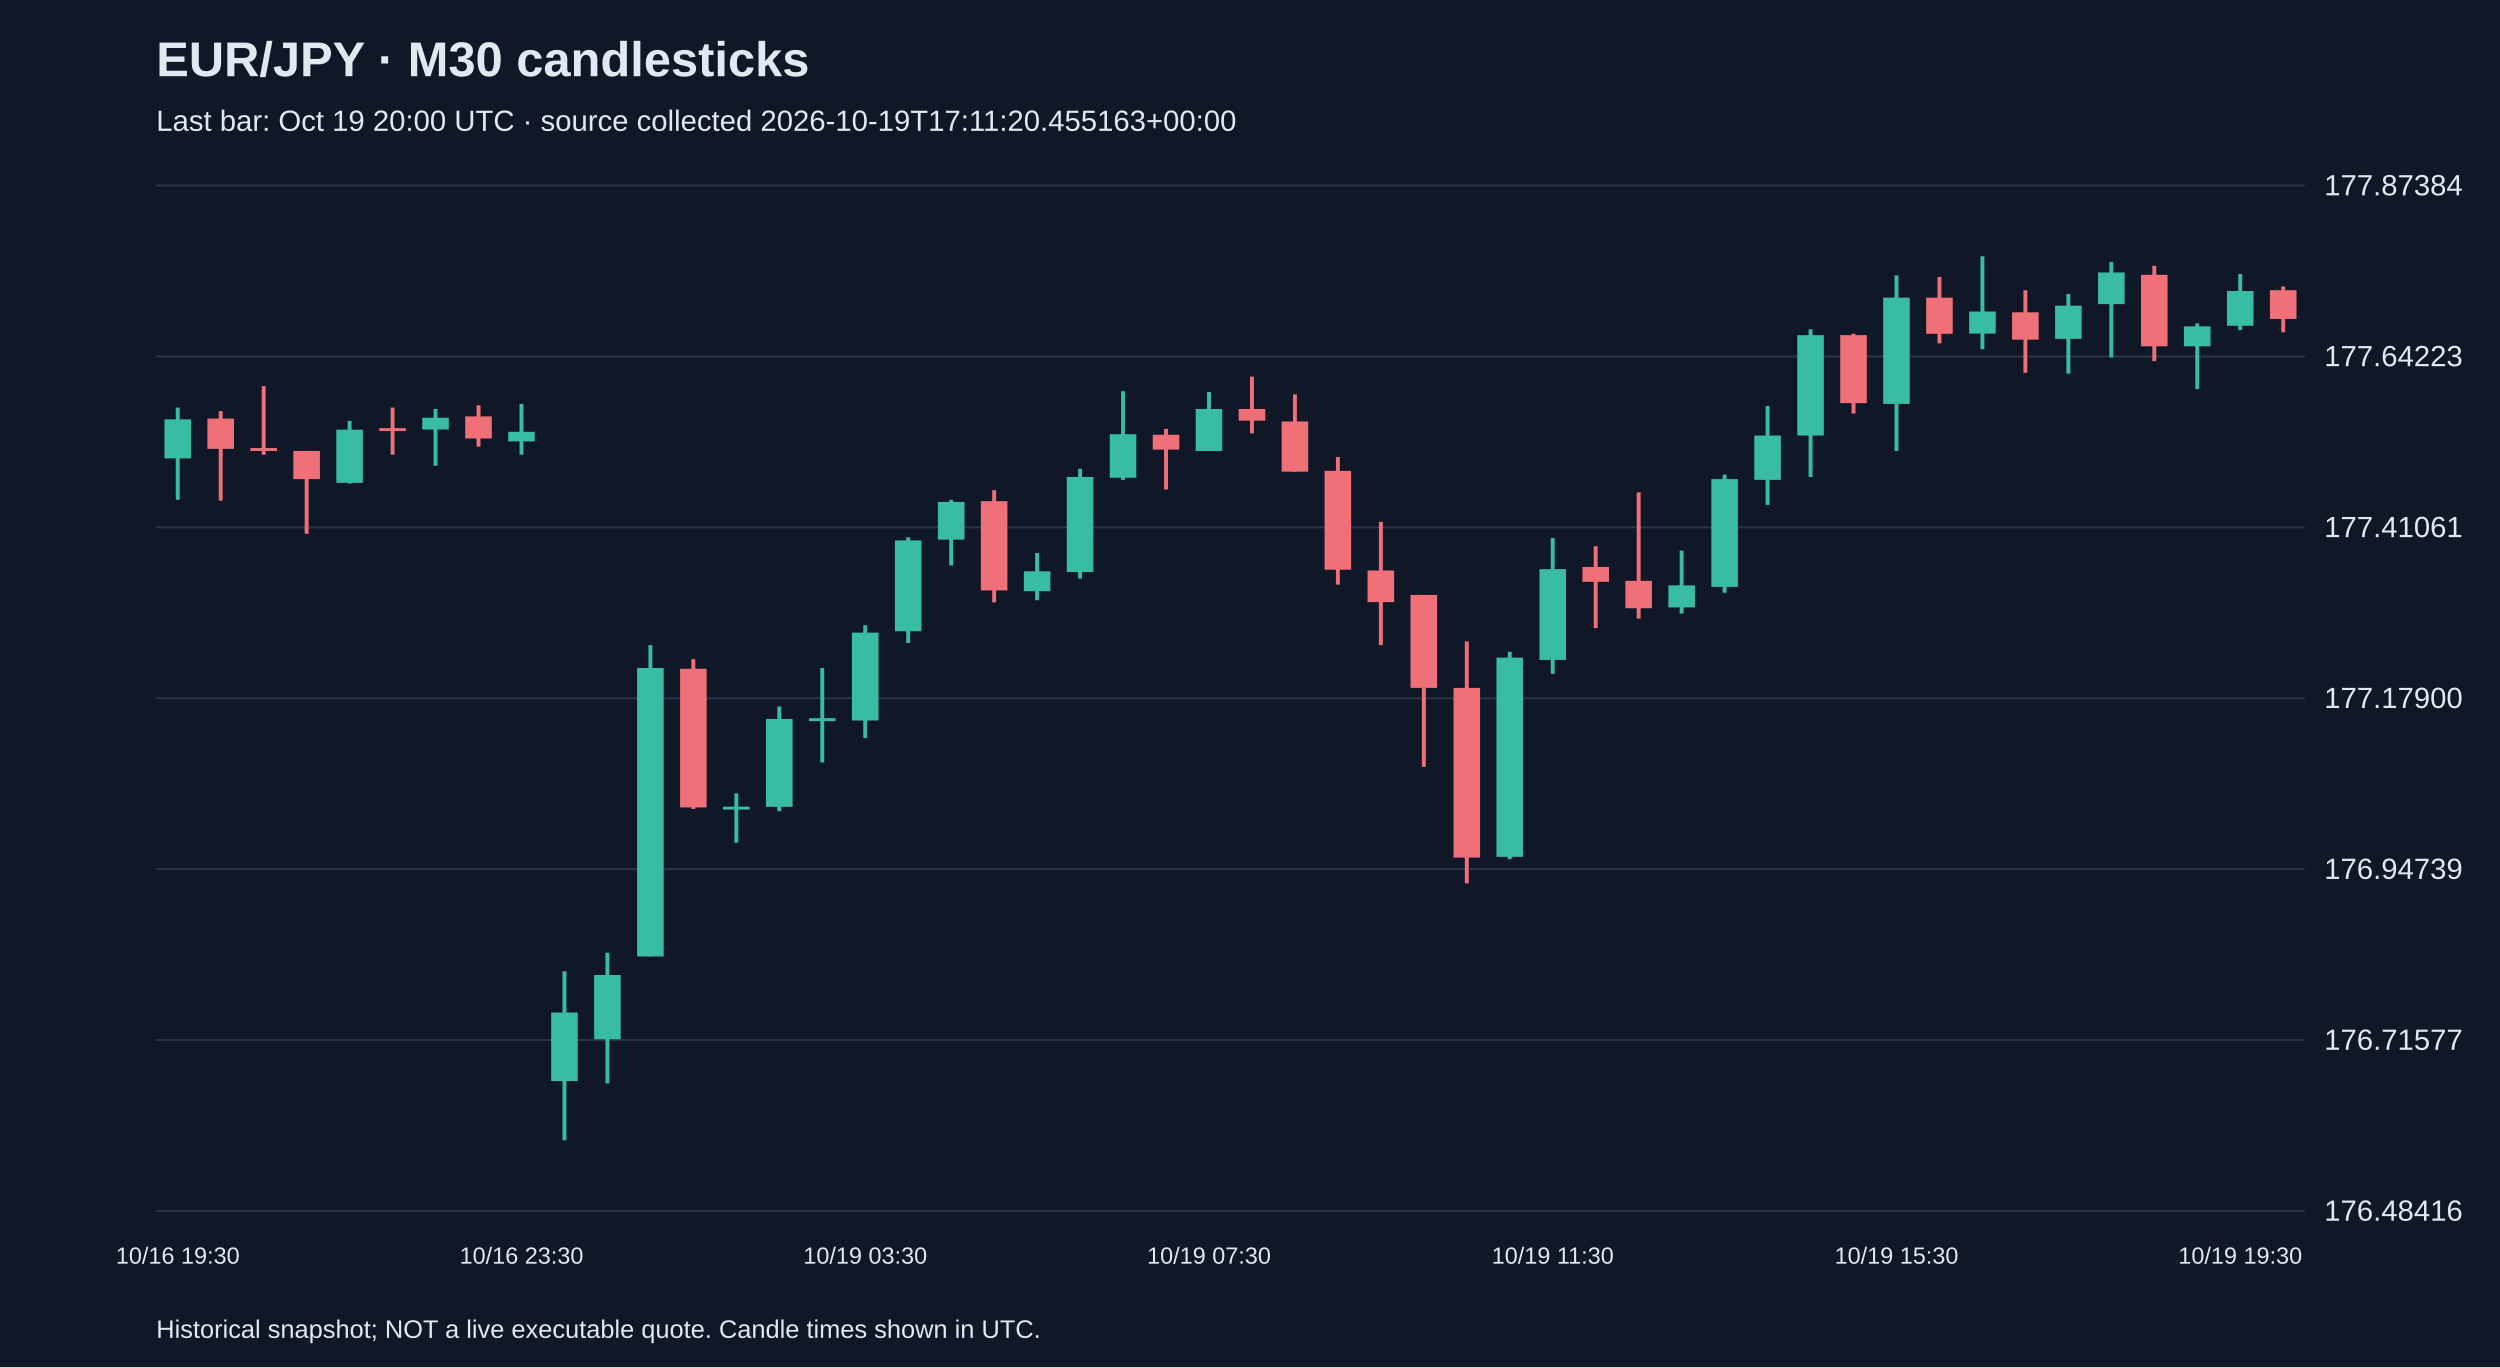
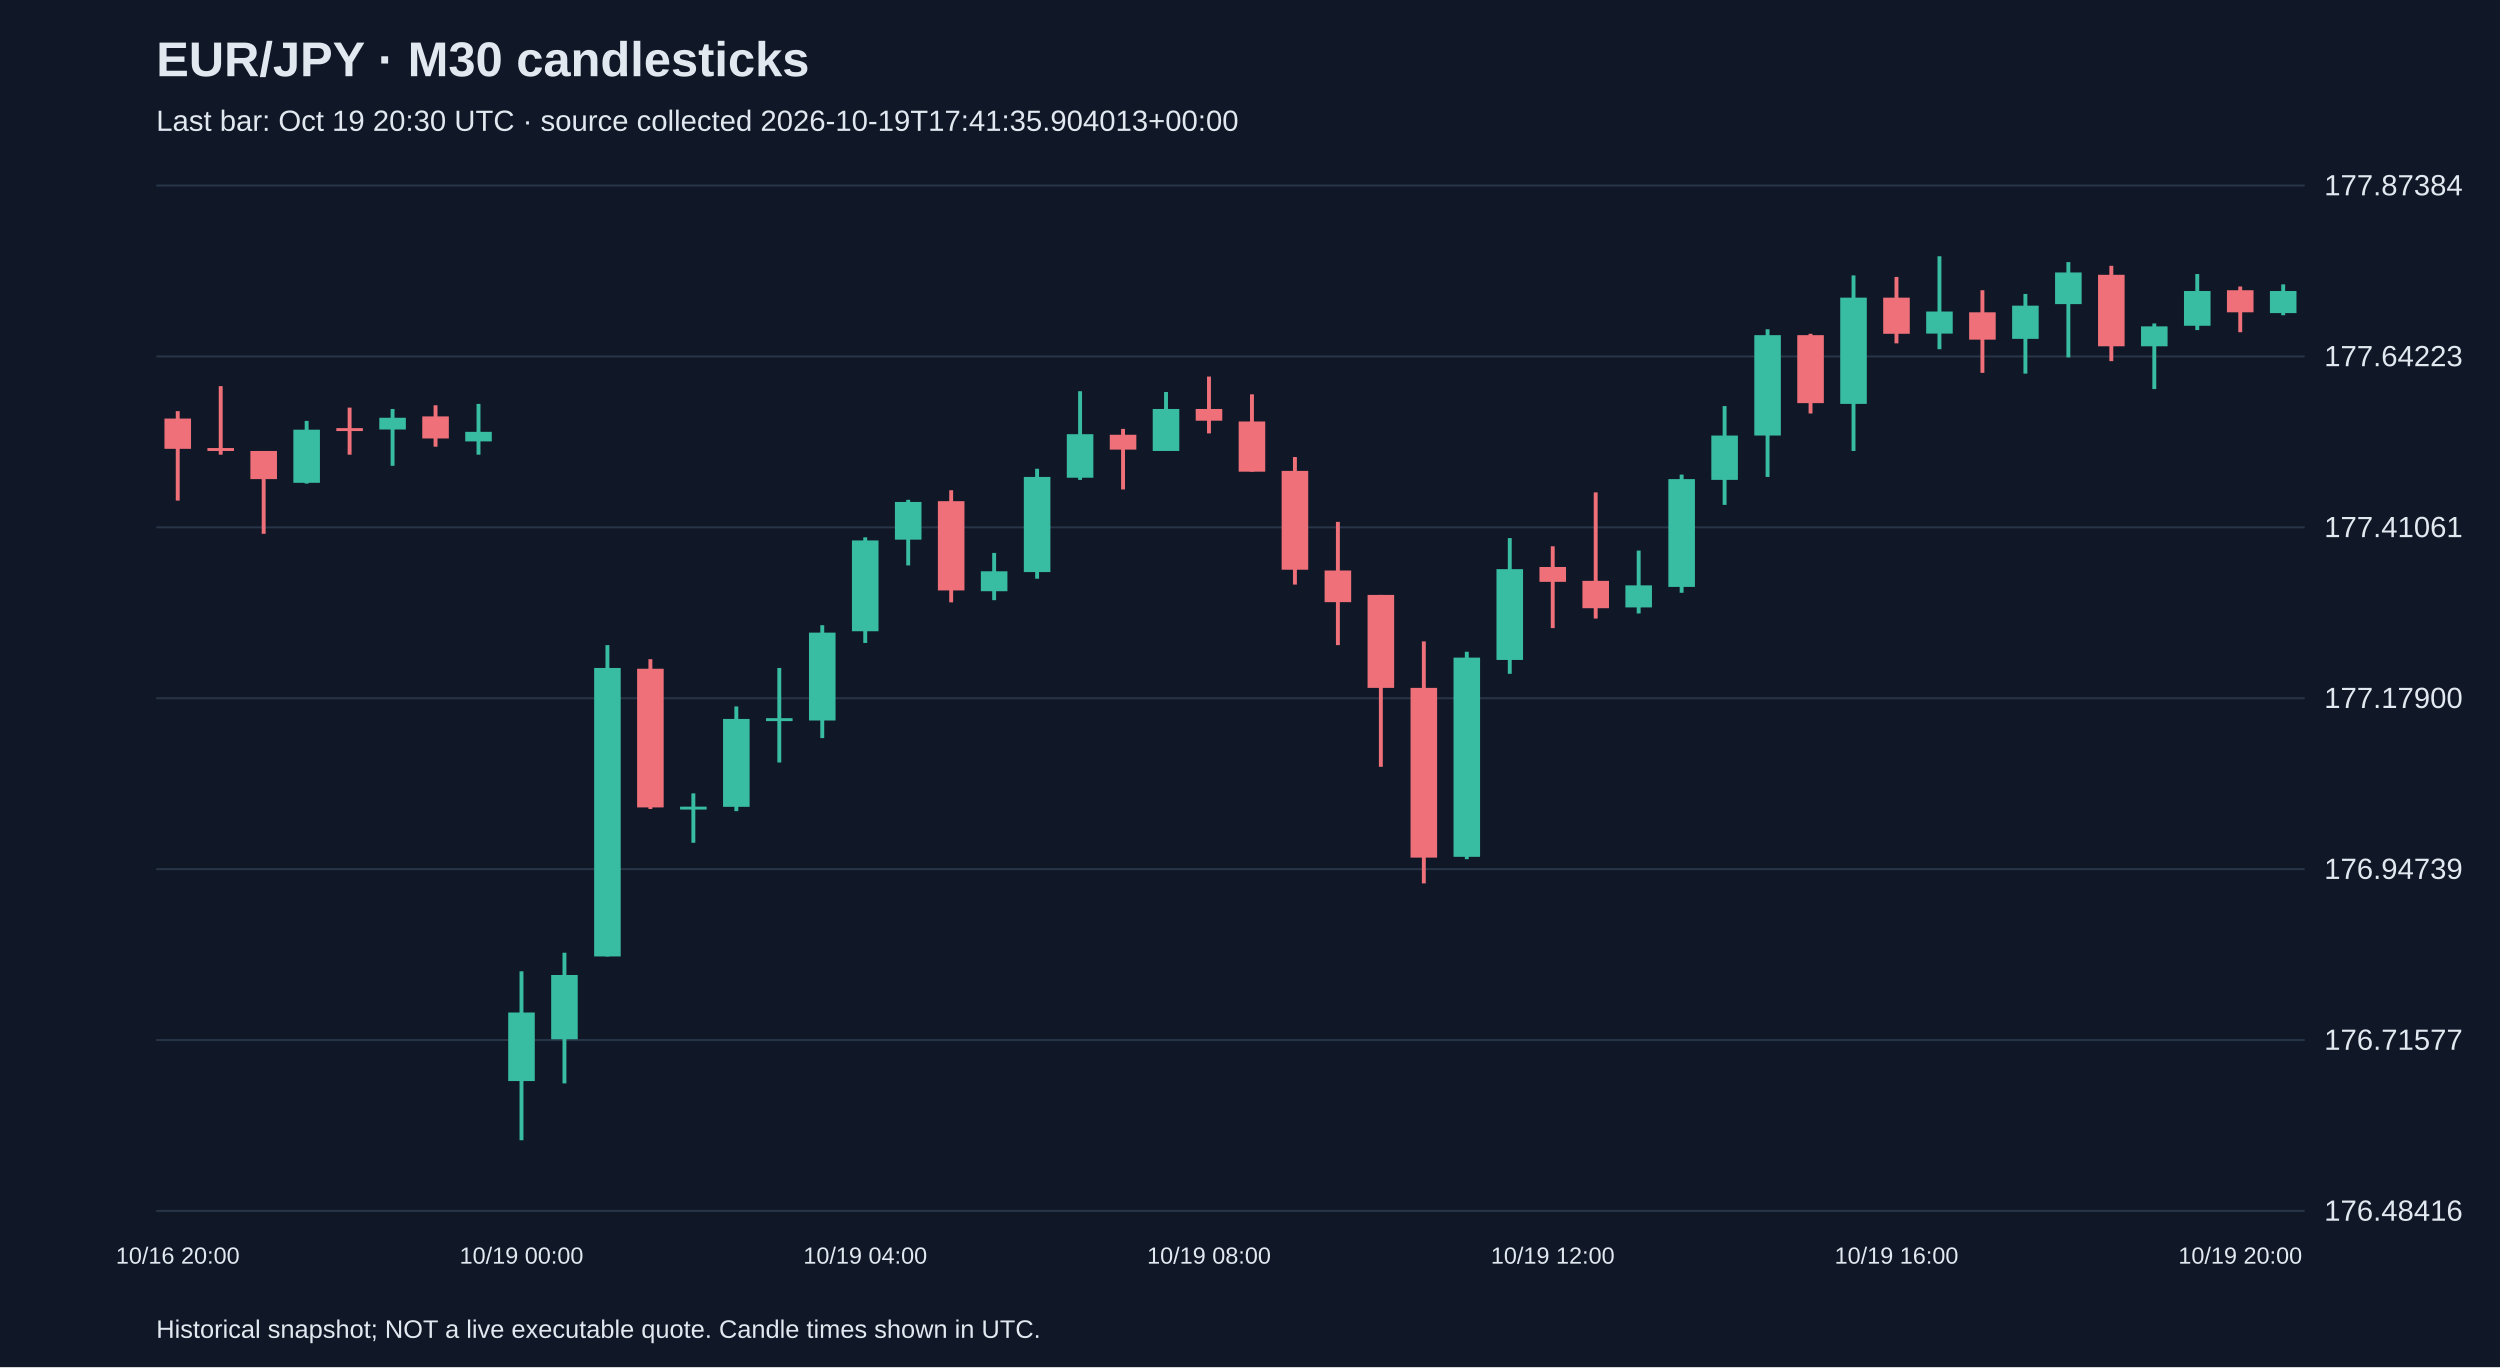
<svg xmlns="http://www.w3.org/2000/svg" viewBox="0 0 1280 700">
  <rect width="100%" height="100%" fill="#101827" />
  <style>text{font-family:Arial,sans-serif;fill:#e2e8f0}</style>
  <text x="80" y="39" font-size="25" font-weight="bold">EUR/JPY · M30 candlesticks</text>
-   <text x="80" y="67" font-size="15" fill="#a6b1c5">Last bar: Oct 19 20:00 UTC · source collected 2026-10-19T17:11:20.455163+00:00</text>
+   <text x="80" y="67" font-size="15" fill="#a6b1c5">Last bar: Oct 19 20:30 UTC · source collected 2026-10-19T17:41:35.904013+00:00</text>
  <line x1="80" y1="620.0" x2="1180" y2="620.0" stroke="#283548" />
  <text x="1190" y="625.0" font-size="15">176.48416</text>
  <line x1="80" y1="532.5" x2="1180" y2="532.5" stroke="#283548" />
  <text x="1190" y="537.5" font-size="15">176.71577</text>
  <line x1="80" y1="445.0" x2="1180" y2="445.0" stroke="#283548" />
  <text x="1190" y="450.0" font-size="15">176.94739</text>
  <line x1="80" y1="357.5" x2="1180" y2="357.5" stroke="#283548" />
  <text x="1190" y="362.5" font-size="15">177.17900</text>
  <line x1="80" y1="270.0" x2="1180" y2="270.0" stroke="#283548" />
  <text x="1190" y="275.0" font-size="15">177.41061</text>
  <line x1="80" y1="182.5" x2="1180" y2="182.5" stroke="#283548" />
  <text x="1190" y="187.5" font-size="15">177.64223</text>
  <line x1="80" y1="95.0" x2="1180" y2="95.0" stroke="#283548" />
  <text x="1190" y="100.0" font-size="15">177.87384</text>
-   <line x1="91.0" y1="208.7" x2="91.0" y2="255.9" stroke="#38bca2" stroke-width="2" />
-   <rect x="84.2" y="214.7" width="13.6" height="20.0" fill="#38bca2" />
-   <text x="91.0" y="647" text-anchor="middle" font-size="12">10/16 19:30</text>
-   <line x1="113.0" y1="210.5" x2="113.0" y2="256.3" stroke="#f07079" stroke-width="2" />
-   <rect x="106.2" y="214.3" width="13.6" height="15.5" fill="#f07079" />
-   <line x1="135.0" y1="197.7" x2="135.0" y2="232.8" stroke="#f07079" stroke-width="2" />
-   <rect x="128.2" y="229.4" width="13.6" height="1.5" fill="#f07079" />
-   <line x1="157.0" y1="230.9" x2="157.0" y2="273.3" stroke="#f07079" stroke-width="2" />
-   <rect x="150.2" y="230.9" width="13.6" height="14.4" fill="#f07079" />
-   <line x1="179.0" y1="215.5" x2="179.0" y2="247.6" stroke="#38bca2" stroke-width="2" />
-   <rect x="172.2" y="220.0" width="13.6" height="27.2" fill="#38bca2" />
-   <line x1="201.0" y1="208.7" x2="201.0" y2="232.8" stroke="#f07079" stroke-width="2" />
-   <rect x="194.2" y="219.2" width="13.6" height="1.5" fill="#f07079" />
-   <line x1="223.0" y1="209.4" x2="223.0" y2="238.5" stroke="#38bca2" stroke-width="2" />
-   <rect x="216.2" y="213.9" width="13.6" height="6.0" fill="#38bca2" />
-   <line x1="245.0" y1="207.5" x2="245.0" y2="228.7" stroke="#f07079" stroke-width="2" />
-   <rect x="238.2" y="213.2" width="13.6" height="11.3" fill="#f07079" />
-   <line x1="267.0" y1="206.8" x2="267.0" y2="232.8" stroke="#38bca2" stroke-width="2" />
-   <rect x="260.2" y="221.1" width="13.6" height="4.9" fill="#38bca2" />
-   <text x="267.0" y="647" text-anchor="middle" font-size="12">10/16 23:30</text>
-   <line x1="289.0" y1="497.3" x2="289.0" y2="583.8" stroke="#38bca2" stroke-width="2" />
-   <rect x="282.2" y="518.4" width="13.6" height="35.1" fill="#38bca2" />
-   <line x1="311.0" y1="487.8" x2="311.0" y2="554.7" stroke="#38bca2" stroke-width="2" />
-   <rect x="304.2" y="499.2" width="13.6" height="32.9" fill="#38bca2" />
-   <line x1="333.0" y1="330.3" x2="333.0" y2="489.7" stroke="#38bca2" stroke-width="2" />
-   <rect x="326.2" y="342.0" width="13.6" height="147.7" fill="#38bca2" />
-   <line x1="355.0" y1="337.5" x2="355.0" y2="414.2" stroke="#f07079" stroke-width="2" />
-   <rect x="348.2" y="342.4" width="13.6" height="71.0" fill="#f07079" />
-   <line x1="377.0" y1="406.2" x2="377.0" y2="431.5" stroke="#38bca2" stroke-width="2" />
-   <rect x="370.2" y="413.0" width="13.6" height="1.5" fill="#38bca2" />
-   <line x1="399.0" y1="361.7" x2="399.0" y2="415.3" stroke="#38bca2" stroke-width="2" />
-   <rect x="392.2" y="368.1" width="13.6" height="45.0" fill="#38bca2" />
-   <line x1="421.0" y1="342.0" x2="421.0" y2="390.4" stroke="#38bca2" stroke-width="2" />
-   <rect x="414.2" y="367.7" width="13.6" height="1.5" fill="#38bca2" />
-   <line x1="443.0" y1="320.1" x2="443.0" y2="377.9" stroke="#38bca2" stroke-width="2" />
-   <rect x="436.2" y="323.9" width="13.6" height="45.0" fill="#38bca2" />
-   <text x="443.0" y="647" text-anchor="middle" font-size="12">10/19 03:30</text>
-   <line x1="465.0" y1="275.1" x2="465.0" y2="329.2" stroke="#38bca2" stroke-width="2" />
-   <rect x="458.2" y="276.7" width="13.6" height="46.5" fill="#38bca2" />
-   <line x1="487.0" y1="255.9" x2="487.0" y2="289.5" stroke="#38bca2" stroke-width="2" />
-   <rect x="480.2" y="257.0" width="13.6" height="19.3" fill="#38bca2" />
-   <line x1="509.0" y1="251.0" x2="509.0" y2="308.4" stroke="#f07079" stroke-width="2" />
-   <rect x="502.2" y="256.6" width="13.6" height="45.7" fill="#f07079" />
-   <line x1="531.0" y1="283.1" x2="531.0" y2="307.3" stroke="#38bca2" stroke-width="2" />
-   <rect x="524.2" y="292.5" width="13.6" height="10.2" fill="#38bca2" />
-   <line x1="553.0" y1="240.0" x2="553.0" y2="296.3" stroke="#38bca2" stroke-width="2" />
-   <rect x="546.2" y="244.2" width="13.6" height="48.7" fill="#38bca2" />
-   <line x1="575.0" y1="200.3" x2="575.0" y2="245.7" stroke="#38bca2" stroke-width="2" />
-   <rect x="568.2" y="222.3" width="13.6" height="22.3" fill="#38bca2" />
-   <line x1="597.0" y1="219.6" x2="597.0" y2="250.6" stroke="#f07079" stroke-width="2" />
-   <rect x="590.2" y="222.6" width="13.6" height="7.6" fill="#f07079" />
-   <line x1="619.0" y1="200.7" x2="619.0" y2="230.9" stroke="#38bca2" stroke-width="2" />
-   <rect x="612.2" y="209.4" width="13.6" height="21.5" fill="#38bca2" />
-   <text x="619.0" y="647" text-anchor="middle" font-size="12">10/19 07:30</text>
-   <line x1="641.0" y1="192.8" x2="641.0" y2="221.9" stroke="#f07079" stroke-width="2" />
-   <rect x="634.2" y="209.4" width="13.6" height="6.0" fill="#f07079" />
-   <line x1="663.0" y1="201.9" x2="663.0" y2="241.5" stroke="#f07079" stroke-width="2" />
-   <rect x="656.2" y="215.8" width="13.6" height="25.7" fill="#f07079" />
-   <line x1="685.0" y1="234.0" x2="685.0" y2="299.3" stroke="#f07079" stroke-width="2" />
-   <rect x="678.2" y="241.1" width="13.6" height="50.6" fill="#f07079" />
-   <line x1="707.0" y1="267.2" x2="707.0" y2="330.3" stroke="#f07079" stroke-width="2" />
-   <rect x="700.2" y="292.1" width="13.6" height="16.2" fill="#f07079" />
-   <line x1="729.0" y1="304.6" x2="729.0" y2="392.6" stroke="#f07079" stroke-width="2" />
-   <rect x="722.2" y="304.6" width="13.6" height="47.6" fill="#f07079" />
-   <line x1="751.0" y1="328.4" x2="751.0" y2="452.3" stroke="#f07079" stroke-width="2" />
-   <rect x="744.2" y="352.2" width="13.6" height="86.9" fill="#f07079" />
-   <line x1="773.0" y1="333.7" x2="773.0" y2="439.9" stroke="#38bca2" stroke-width="2" />
-   <rect x="766.2" y="336.7" width="13.6" height="102.0" fill="#38bca2" />
-   <line x1="795.0" y1="275.5" x2="795.0" y2="345.0" stroke="#38bca2" stroke-width="2" />
-   <rect x="788.2" y="291.4" width="13.6" height="46.5" fill="#38bca2" />
-   <text x="795.0" y="647" text-anchor="middle" font-size="12">10/19 11:30</text>
-   <line x1="817.0" y1="279.7" x2="817.0" y2="321.6" stroke="#f07079" stroke-width="2" />
-   <rect x="810.2" y="290.3" width="13.6" height="7.6" fill="#f07079" />
-   <line x1="839.0" y1="252.1" x2="839.0" y2="316.7" stroke="#f07079" stroke-width="2" />
-   <rect x="832.2" y="297.4" width="13.6" height="14.0" fill="#f07079" />
-   <line x1="861.0" y1="281.9" x2="861.0" y2="314.1" stroke="#38bca2" stroke-width="2" />
-   <rect x="854.2" y="299.7" width="13.6" height="11.3" fill="#38bca2" />
-   <line x1="883.0" y1="243.0" x2="883.0" y2="303.5" stroke="#38bca2" stroke-width="2" />
-   <rect x="876.2" y="245.3" width="13.6" height="55.2" fill="#38bca2" />
-   <line x1="905.0" y1="207.9" x2="905.0" y2="258.5" stroke="#38bca2" stroke-width="2" />
-   <rect x="898.2" y="223.0" width="13.6" height="22.7" fill="#38bca2" />
-   <line x1="927.0" y1="168.6" x2="927.0" y2="244.2" stroke="#38bca2" stroke-width="2" />
-   <rect x="920.2" y="171.6" width="13.6" height="51.4" fill="#38bca2" />
-   <line x1="949.0" y1="170.9" x2="949.0" y2="211.7" stroke="#f07079" stroke-width="2" />
-   <rect x="942.2" y="171.6" width="13.6" height="34.8" fill="#f07079" />
-   <line x1="971.0" y1="141.0" x2="971.0" y2="230.9" stroke="#38bca2" stroke-width="2" />
-   <rect x="964.2" y="152.4" width="13.6" height="54.4" fill="#38bca2" />
-   <text x="971.0" y="647" text-anchor="middle" font-size="12">10/19 15:30</text>
-   <line x1="993.0" y1="141.8" x2="993.0" y2="175.8" stroke="#f07079" stroke-width="2" />
-   <rect x="986.2" y="152.4" width="13.6" height="18.5" fill="#f07079" />
-   <line x1="1015.0" y1="131.2" x2="1015.0" y2="178.8" stroke="#38bca2" stroke-width="2" />
-   <rect x="1008.2" y="159.5" width="13.6" height="11.3" fill="#38bca2" />
-   <line x1="1037.0" y1="148.6" x2="1037.0" y2="190.9" stroke="#f07079" stroke-width="2" />
-   <rect x="1030.2" y="159.9" width="13.6" height="14.0" fill="#f07079" />
-   <line x1="1059.0" y1="150.5" x2="1059.0" y2="191.3" stroke="#38bca2" stroke-width="2" />
-   <rect x="1052.2" y="156.5" width="13.6" height="17.0" fill="#38bca2" />
-   <line x1="1081.0" y1="134.2" x2="1081.0" y2="183.0" stroke="#38bca2" stroke-width="2" />
-   <rect x="1074.2" y="139.5" width="13.6" height="16.2" fill="#38bca2" />
-   <line x1="1103.0" y1="136.1" x2="1103.0" y2="184.9" stroke="#f07079" stroke-width="2" />
-   <rect x="1096.2" y="140.7" width="13.6" height="36.6" fill="#f07079" />
-   <line x1="1125.0" y1="165.6" x2="1125.0" y2="199.2" stroke="#38bca2" stroke-width="2" />
-   <rect x="1118.2" y="167.1" width="13.6" height="10.2" fill="#38bca2" />
-   <line x1="1147.0" y1="140.3" x2="1147.0" y2="169.0" stroke="#38bca2" stroke-width="2" />
-   <rect x="1140.2" y="149.0" width="13.6" height="17.8" fill="#38bca2" />
-   <text x="1147.0" y="647" text-anchor="middle" font-size="12">10/19 19:30</text>
-   <line x1="1169.0" y1="146.7" x2="1169.0" y2="170.1" stroke="#f07079" stroke-width="2" />
-   <rect x="1162.2" y="148.6" width="13.6" height="14.7" fill="#f07079" />
+   <line x1="91.0" y1="210.5" x2="91.0" y2="256.3" stroke="#f07079" stroke-width="2" />
+   <rect x="84.2" y="214.3" width="13.6" height="15.5" fill="#f07079" />
+   <text x="91.0" y="647" text-anchor="middle" font-size="12">10/16 20:00</text>
+   <line x1="113.0" y1="197.7" x2="113.0" y2="232.8" stroke="#f07079" stroke-width="2" />
+   <rect x="106.2" y="229.4" width="13.6" height="1.5" fill="#f07079" />
+   <line x1="135.0" y1="230.9" x2="135.0" y2="273.3" stroke="#f07079" stroke-width="2" />
+   <rect x="128.2" y="230.9" width="13.6" height="14.4" fill="#f07079" />
+   <line x1="157.0" y1="215.5" x2="157.0" y2="247.6" stroke="#38bca2" stroke-width="2" />
+   <rect x="150.2" y="220.0" width="13.6" height="27.2" fill="#38bca2" />
+   <line x1="179.0" y1="208.7" x2="179.0" y2="232.8" stroke="#f07079" stroke-width="2" />
+   <rect x="172.2" y="219.2" width="13.6" height="1.5" fill="#f07079" />
+   <line x1="201.0" y1="209.4" x2="201.0" y2="238.5" stroke="#38bca2" stroke-width="2" />
+   <rect x="194.2" y="213.9" width="13.6" height="6.0" fill="#38bca2" />
+   <line x1="223.0" y1="207.5" x2="223.0" y2="228.7" stroke="#f07079" stroke-width="2" />
+   <rect x="216.2" y="213.2" width="13.6" height="11.3" fill="#f07079" />
+   <line x1="245.0" y1="206.8" x2="245.0" y2="232.8" stroke="#38bca2" stroke-width="2" />
+   <rect x="238.2" y="221.1" width="13.6" height="4.9" fill="#38bca2" />
+   <line x1="267.0" y1="497.3" x2="267.0" y2="583.8" stroke="#38bca2" stroke-width="2" />
+   <rect x="260.2" y="518.4" width="13.6" height="35.1" fill="#38bca2" />
+   <text x="267.0" y="647" text-anchor="middle" font-size="12">10/19 00:00</text>
+   <line x1="289.0" y1="487.8" x2="289.0" y2="554.7" stroke="#38bca2" stroke-width="2" />
+   <rect x="282.2" y="499.2" width="13.6" height="32.9" fill="#38bca2" />
+   <line x1="311.0" y1="330.3" x2="311.0" y2="489.7" stroke="#38bca2" stroke-width="2" />
+   <rect x="304.2" y="342.0" width="13.6" height="147.7" fill="#38bca2" />
+   <line x1="333.0" y1="337.5" x2="333.0" y2="414.2" stroke="#f07079" stroke-width="2" />
+   <rect x="326.2" y="342.4" width="13.6" height="71.0" fill="#f07079" />
+   <line x1="355.0" y1="406.2" x2="355.0" y2="431.5" stroke="#38bca2" stroke-width="2" />
+   <rect x="348.2" y="413.0" width="13.6" height="1.5" fill="#38bca2" />
+   <line x1="377.0" y1="361.7" x2="377.0" y2="415.3" stroke="#38bca2" stroke-width="2" />
+   <rect x="370.2" y="368.1" width="13.6" height="45.0" fill="#38bca2" />
+   <line x1="399.0" y1="342.0" x2="399.0" y2="390.4" stroke="#38bca2" stroke-width="2" />
+   <rect x="392.2" y="367.7" width="13.6" height="1.5" fill="#38bca2" />
+   <line x1="421.0" y1="320.1" x2="421.0" y2="377.9" stroke="#38bca2" stroke-width="2" />
+   <rect x="414.2" y="323.9" width="13.6" height="45.0" fill="#38bca2" />
+   <line x1="443.0" y1="275.1" x2="443.0" y2="329.2" stroke="#38bca2" stroke-width="2" />
+   <rect x="436.2" y="276.7" width="13.6" height="46.5" fill="#38bca2" />
+   <text x="443.0" y="647" text-anchor="middle" font-size="12">10/19 04:00</text>
+   <line x1="465.0" y1="255.9" x2="465.0" y2="289.5" stroke="#38bca2" stroke-width="2" />
+   <rect x="458.2" y="257.0" width="13.6" height="19.3" fill="#38bca2" />
+   <line x1="487.0" y1="251.0" x2="487.0" y2="308.4" stroke="#f07079" stroke-width="2" />
+   <rect x="480.2" y="256.6" width="13.6" height="45.7" fill="#f07079" />
+   <line x1="509.0" y1="283.1" x2="509.0" y2="307.3" stroke="#38bca2" stroke-width="2" />
+   <rect x="502.2" y="292.5" width="13.6" height="10.2" fill="#38bca2" />
+   <line x1="531.0" y1="240.0" x2="531.0" y2="296.3" stroke="#38bca2" stroke-width="2" />
+   <rect x="524.2" y="244.2" width="13.6" height="48.7" fill="#38bca2" />
+   <line x1="553.0" y1="200.3" x2="553.0" y2="245.7" stroke="#38bca2" stroke-width="2" />
+   <rect x="546.2" y="222.3" width="13.6" height="22.3" fill="#38bca2" />
+   <line x1="575.0" y1="219.6" x2="575.0" y2="250.6" stroke="#f07079" stroke-width="2" />
+   <rect x="568.2" y="222.6" width="13.6" height="7.6" fill="#f07079" />
+   <line x1="597.0" y1="200.7" x2="597.0" y2="230.9" stroke="#38bca2" stroke-width="2" />
+   <rect x="590.2" y="209.4" width="13.6" height="21.5" fill="#38bca2" />
+   <line x1="619.0" y1="192.8" x2="619.0" y2="221.9" stroke="#f07079" stroke-width="2" />
+   <rect x="612.2" y="209.4" width="13.6" height="6.0" fill="#f07079" />
+   <text x="619.0" y="647" text-anchor="middle" font-size="12">10/19 08:00</text>
+   <line x1="641.0" y1="201.9" x2="641.0" y2="241.5" stroke="#f07079" stroke-width="2" />
+   <rect x="634.2" y="215.8" width="13.6" height="25.7" fill="#f07079" />
+   <line x1="663.0" y1="234.0" x2="663.0" y2="299.3" stroke="#f07079" stroke-width="2" />
+   <rect x="656.2" y="241.1" width="13.6" height="50.6" fill="#f07079" />
+   <line x1="685.0" y1="267.2" x2="685.0" y2="330.3" stroke="#f07079" stroke-width="2" />
+   <rect x="678.2" y="292.1" width="13.6" height="16.2" fill="#f07079" />
+   <line x1="707.0" y1="304.6" x2="707.0" y2="392.6" stroke="#f07079" stroke-width="2" />
+   <rect x="700.2" y="304.6" width="13.6" height="47.6" fill="#f07079" />
+   <line x1="729.0" y1="328.4" x2="729.0" y2="452.3" stroke="#f07079" stroke-width="2" />
+   <rect x="722.2" y="352.2" width="13.6" height="86.9" fill="#f07079" />
+   <line x1="751.0" y1="333.7" x2="751.0" y2="439.9" stroke="#38bca2" stroke-width="2" />
+   <rect x="744.2" y="336.7" width="13.6" height="102.0" fill="#38bca2" />
+   <line x1="773.0" y1="275.5" x2="773.0" y2="345.0" stroke="#38bca2" stroke-width="2" />
+   <rect x="766.2" y="291.4" width="13.6" height="46.5" fill="#38bca2" />
+   <line x1="795.0" y1="279.7" x2="795.0" y2="321.6" stroke="#f07079" stroke-width="2" />
+   <rect x="788.2" y="290.3" width="13.6" height="7.6" fill="#f07079" />
+   <text x="795.0" y="647" text-anchor="middle" font-size="12">10/19 12:00</text>
+   <line x1="817.0" y1="252.1" x2="817.0" y2="316.7" stroke="#f07079" stroke-width="2" />
+   <rect x="810.2" y="297.4" width="13.6" height="14.0" fill="#f07079" />
+   <line x1="839.0" y1="281.9" x2="839.0" y2="314.1" stroke="#38bca2" stroke-width="2" />
+   <rect x="832.2" y="299.7" width="13.6" height="11.3" fill="#38bca2" />
+   <line x1="861.0" y1="243.0" x2="861.0" y2="303.5" stroke="#38bca2" stroke-width="2" />
+   <rect x="854.2" y="245.3" width="13.6" height="55.2" fill="#38bca2" />
+   <line x1="883.0" y1="207.9" x2="883.0" y2="258.5" stroke="#38bca2" stroke-width="2" />
+   <rect x="876.2" y="223.0" width="13.6" height="22.7" fill="#38bca2" />
+   <line x1="905.0" y1="168.6" x2="905.0" y2="244.2" stroke="#38bca2" stroke-width="2" />
+   <rect x="898.2" y="171.6" width="13.6" height="51.4" fill="#38bca2" />
+   <line x1="927.0" y1="170.9" x2="927.0" y2="211.7" stroke="#f07079" stroke-width="2" />
+   <rect x="920.2" y="171.6" width="13.6" height="34.8" fill="#f07079" />
+   <line x1="949.0" y1="141.0" x2="949.0" y2="230.9" stroke="#38bca2" stroke-width="2" />
+   <rect x="942.2" y="152.4" width="13.6" height="54.4" fill="#38bca2" />
+   <line x1="971.0" y1="141.8" x2="971.0" y2="175.8" stroke="#f07079" stroke-width="2" />
+   <rect x="964.2" y="152.4" width="13.6" height="18.5" fill="#f07079" />
+   <text x="971.0" y="647" text-anchor="middle" font-size="12">10/19 16:00</text>
+   <line x1="993.0" y1="131.2" x2="993.0" y2="178.8" stroke="#38bca2" stroke-width="2" />
+   <rect x="986.2" y="159.5" width="13.6" height="11.3" fill="#38bca2" />
+   <line x1="1015.0" y1="148.6" x2="1015.0" y2="190.9" stroke="#f07079" stroke-width="2" />
+   <rect x="1008.2" y="159.9" width="13.6" height="14.0" fill="#f07079" />
+   <line x1="1037.0" y1="150.5" x2="1037.0" y2="191.3" stroke="#38bca2" stroke-width="2" />
+   <rect x="1030.2" y="156.5" width="13.6" height="17.0" fill="#38bca2" />
+   <line x1="1059.0" y1="134.2" x2="1059.0" y2="183.0" stroke="#38bca2" stroke-width="2" />
+   <rect x="1052.2" y="139.5" width="13.6" height="16.2" fill="#38bca2" />
+   <line x1="1081.0" y1="136.1" x2="1081.0" y2="184.9" stroke="#f07079" stroke-width="2" />
+   <rect x="1074.2" y="140.7" width="13.6" height="36.6" fill="#f07079" />
+   <line x1="1103.0" y1="165.6" x2="1103.0" y2="199.2" stroke="#38bca2" stroke-width="2" />
+   <rect x="1096.2" y="167.1" width="13.6" height="10.2" fill="#38bca2" />
+   <line x1="1125.0" y1="140.3" x2="1125.0" y2="169.0" stroke="#38bca2" stroke-width="2" />
+   <rect x="1118.2" y="149.0" width="13.6" height="17.8" fill="#38bca2" />
+   <line x1="1147.0" y1="146.7" x2="1147.0" y2="170.1" stroke="#f07079" stroke-width="2" />
+   <rect x="1140.2" y="148.6" width="13.6" height="11.3" fill="#f07079" />
+   <text x="1147.0" y="647" text-anchor="middle" font-size="12">10/19 20:00</text>
+   <line x1="1169.0" y1="145.6" x2="1169.0" y2="161.4" stroke="#38bca2" stroke-width="2" />
+   <rect x="1162.2" y="149.0" width="13.6" height="11.3" fill="#38bca2" />
  <text x="80" y="685" font-size="13">Historical snapshot; NOT a live executable quote. Candle times shown in UTC.</text>
</svg>
